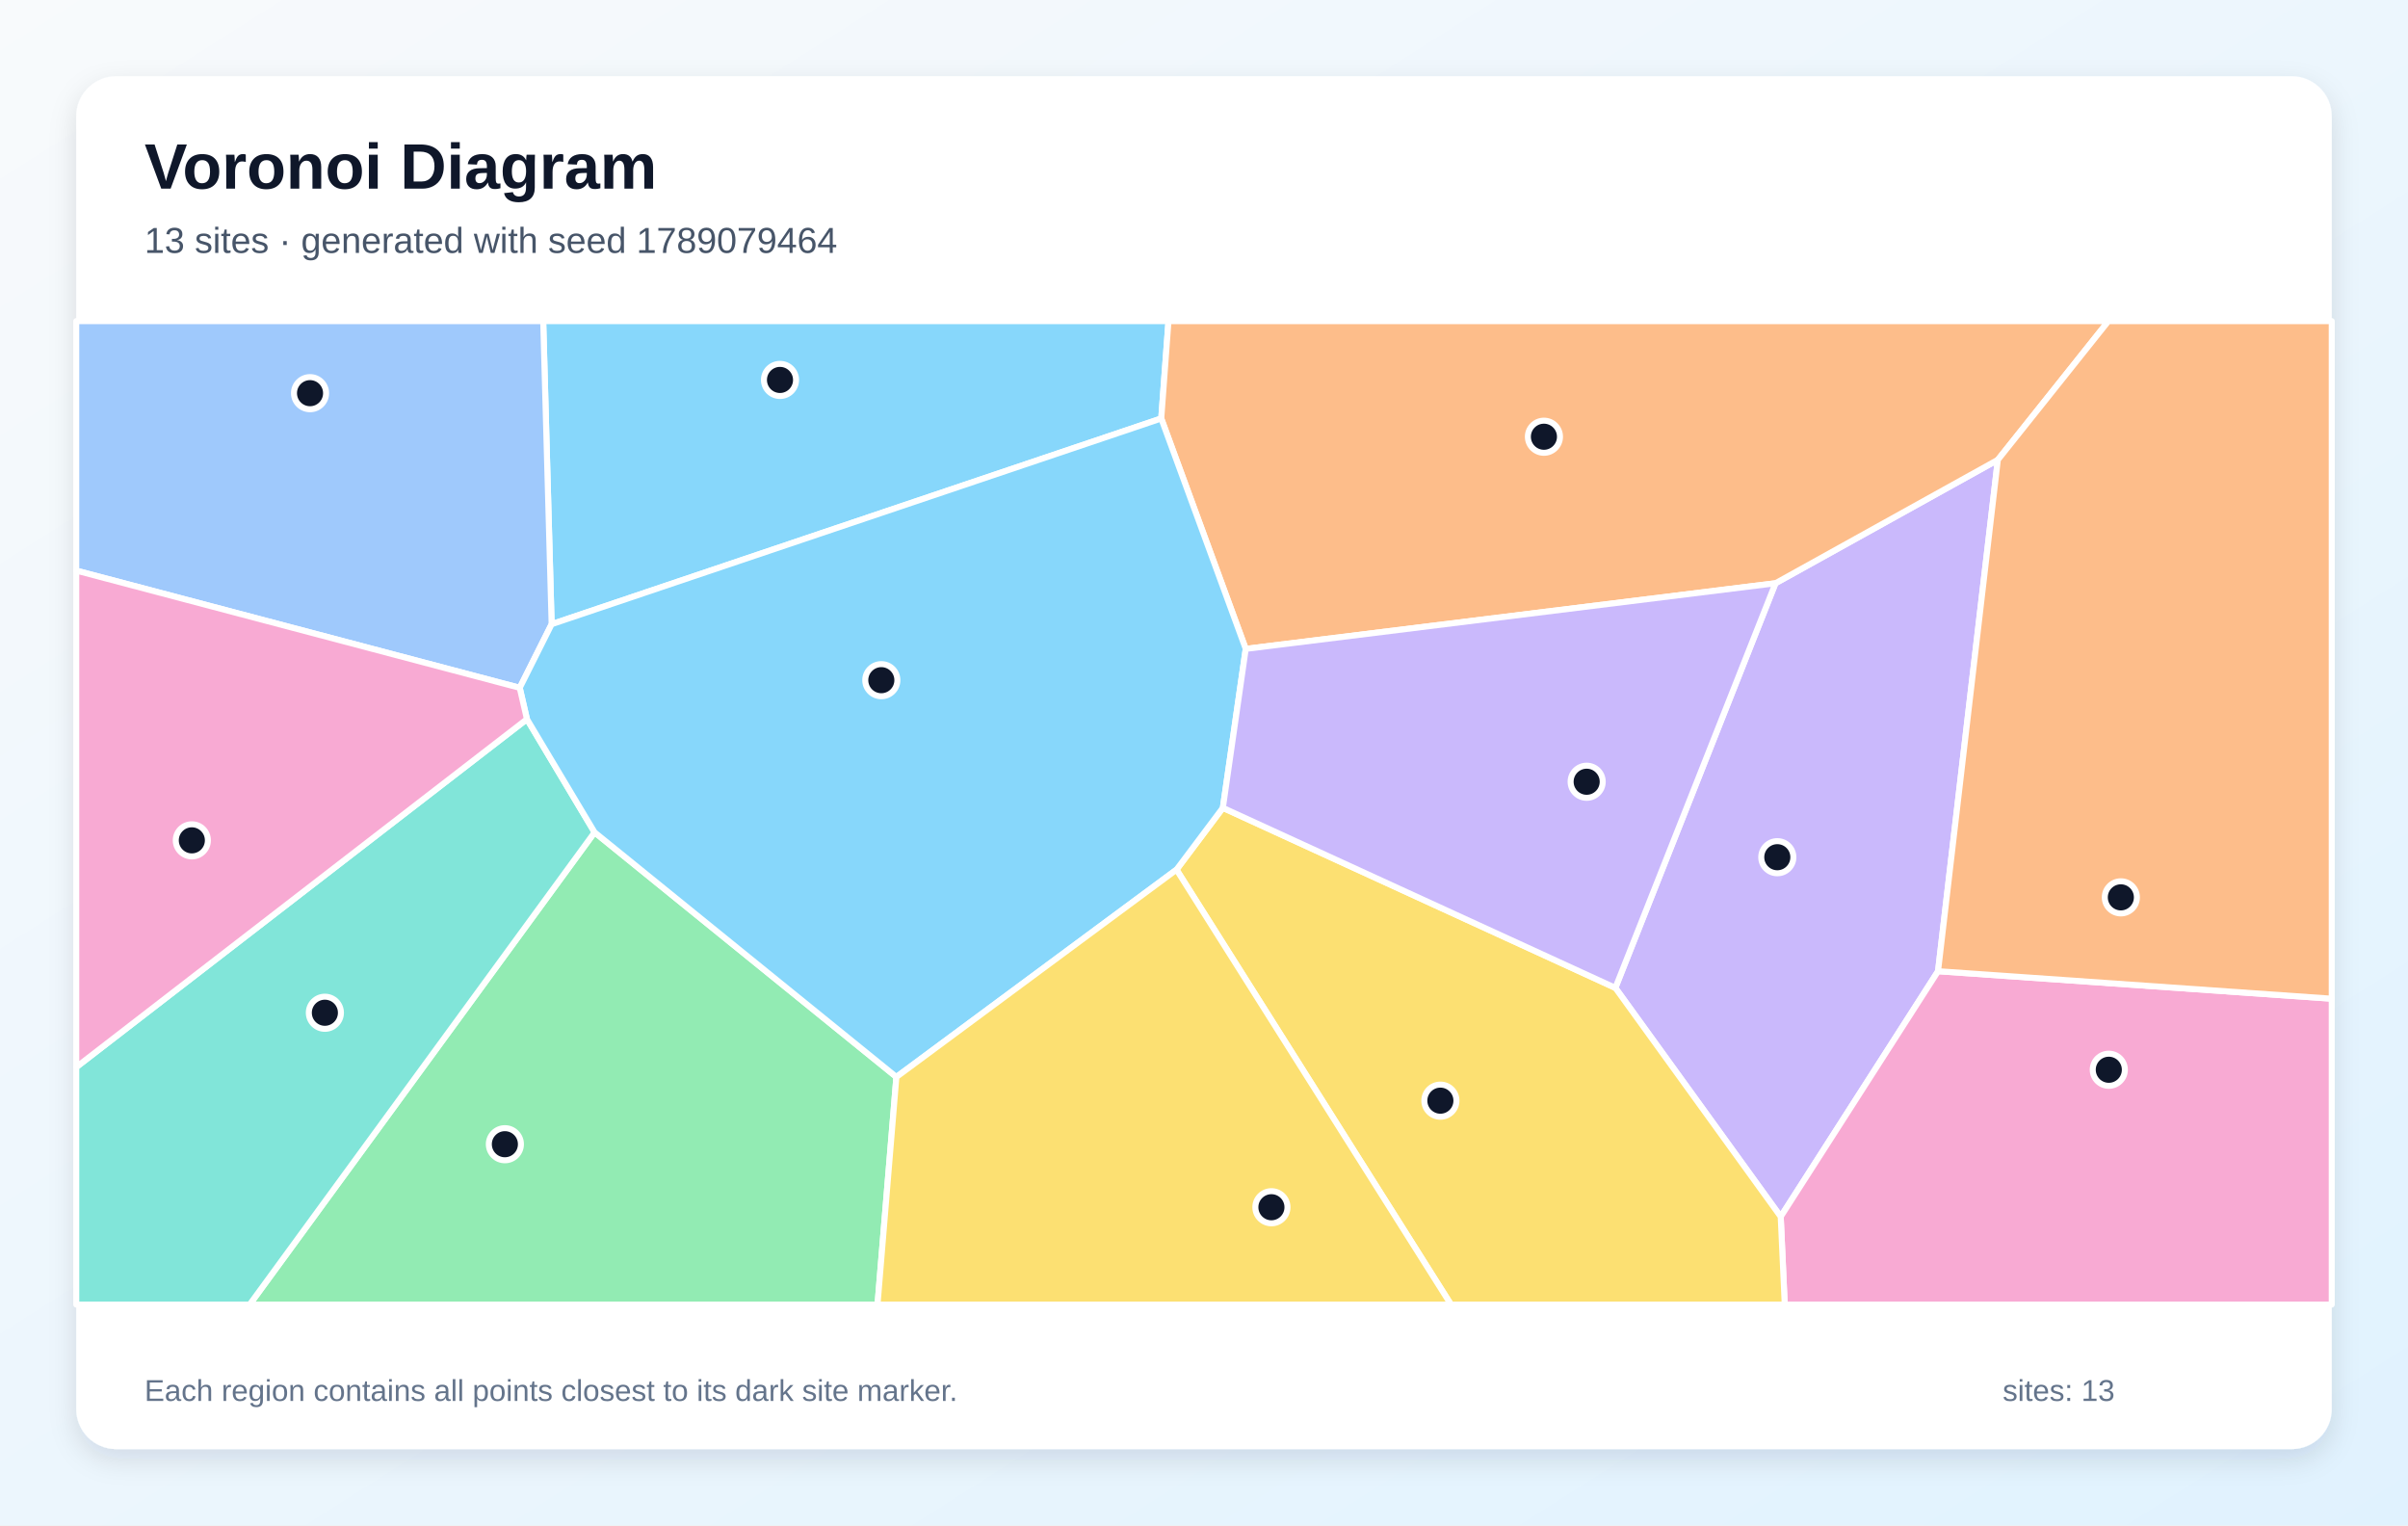
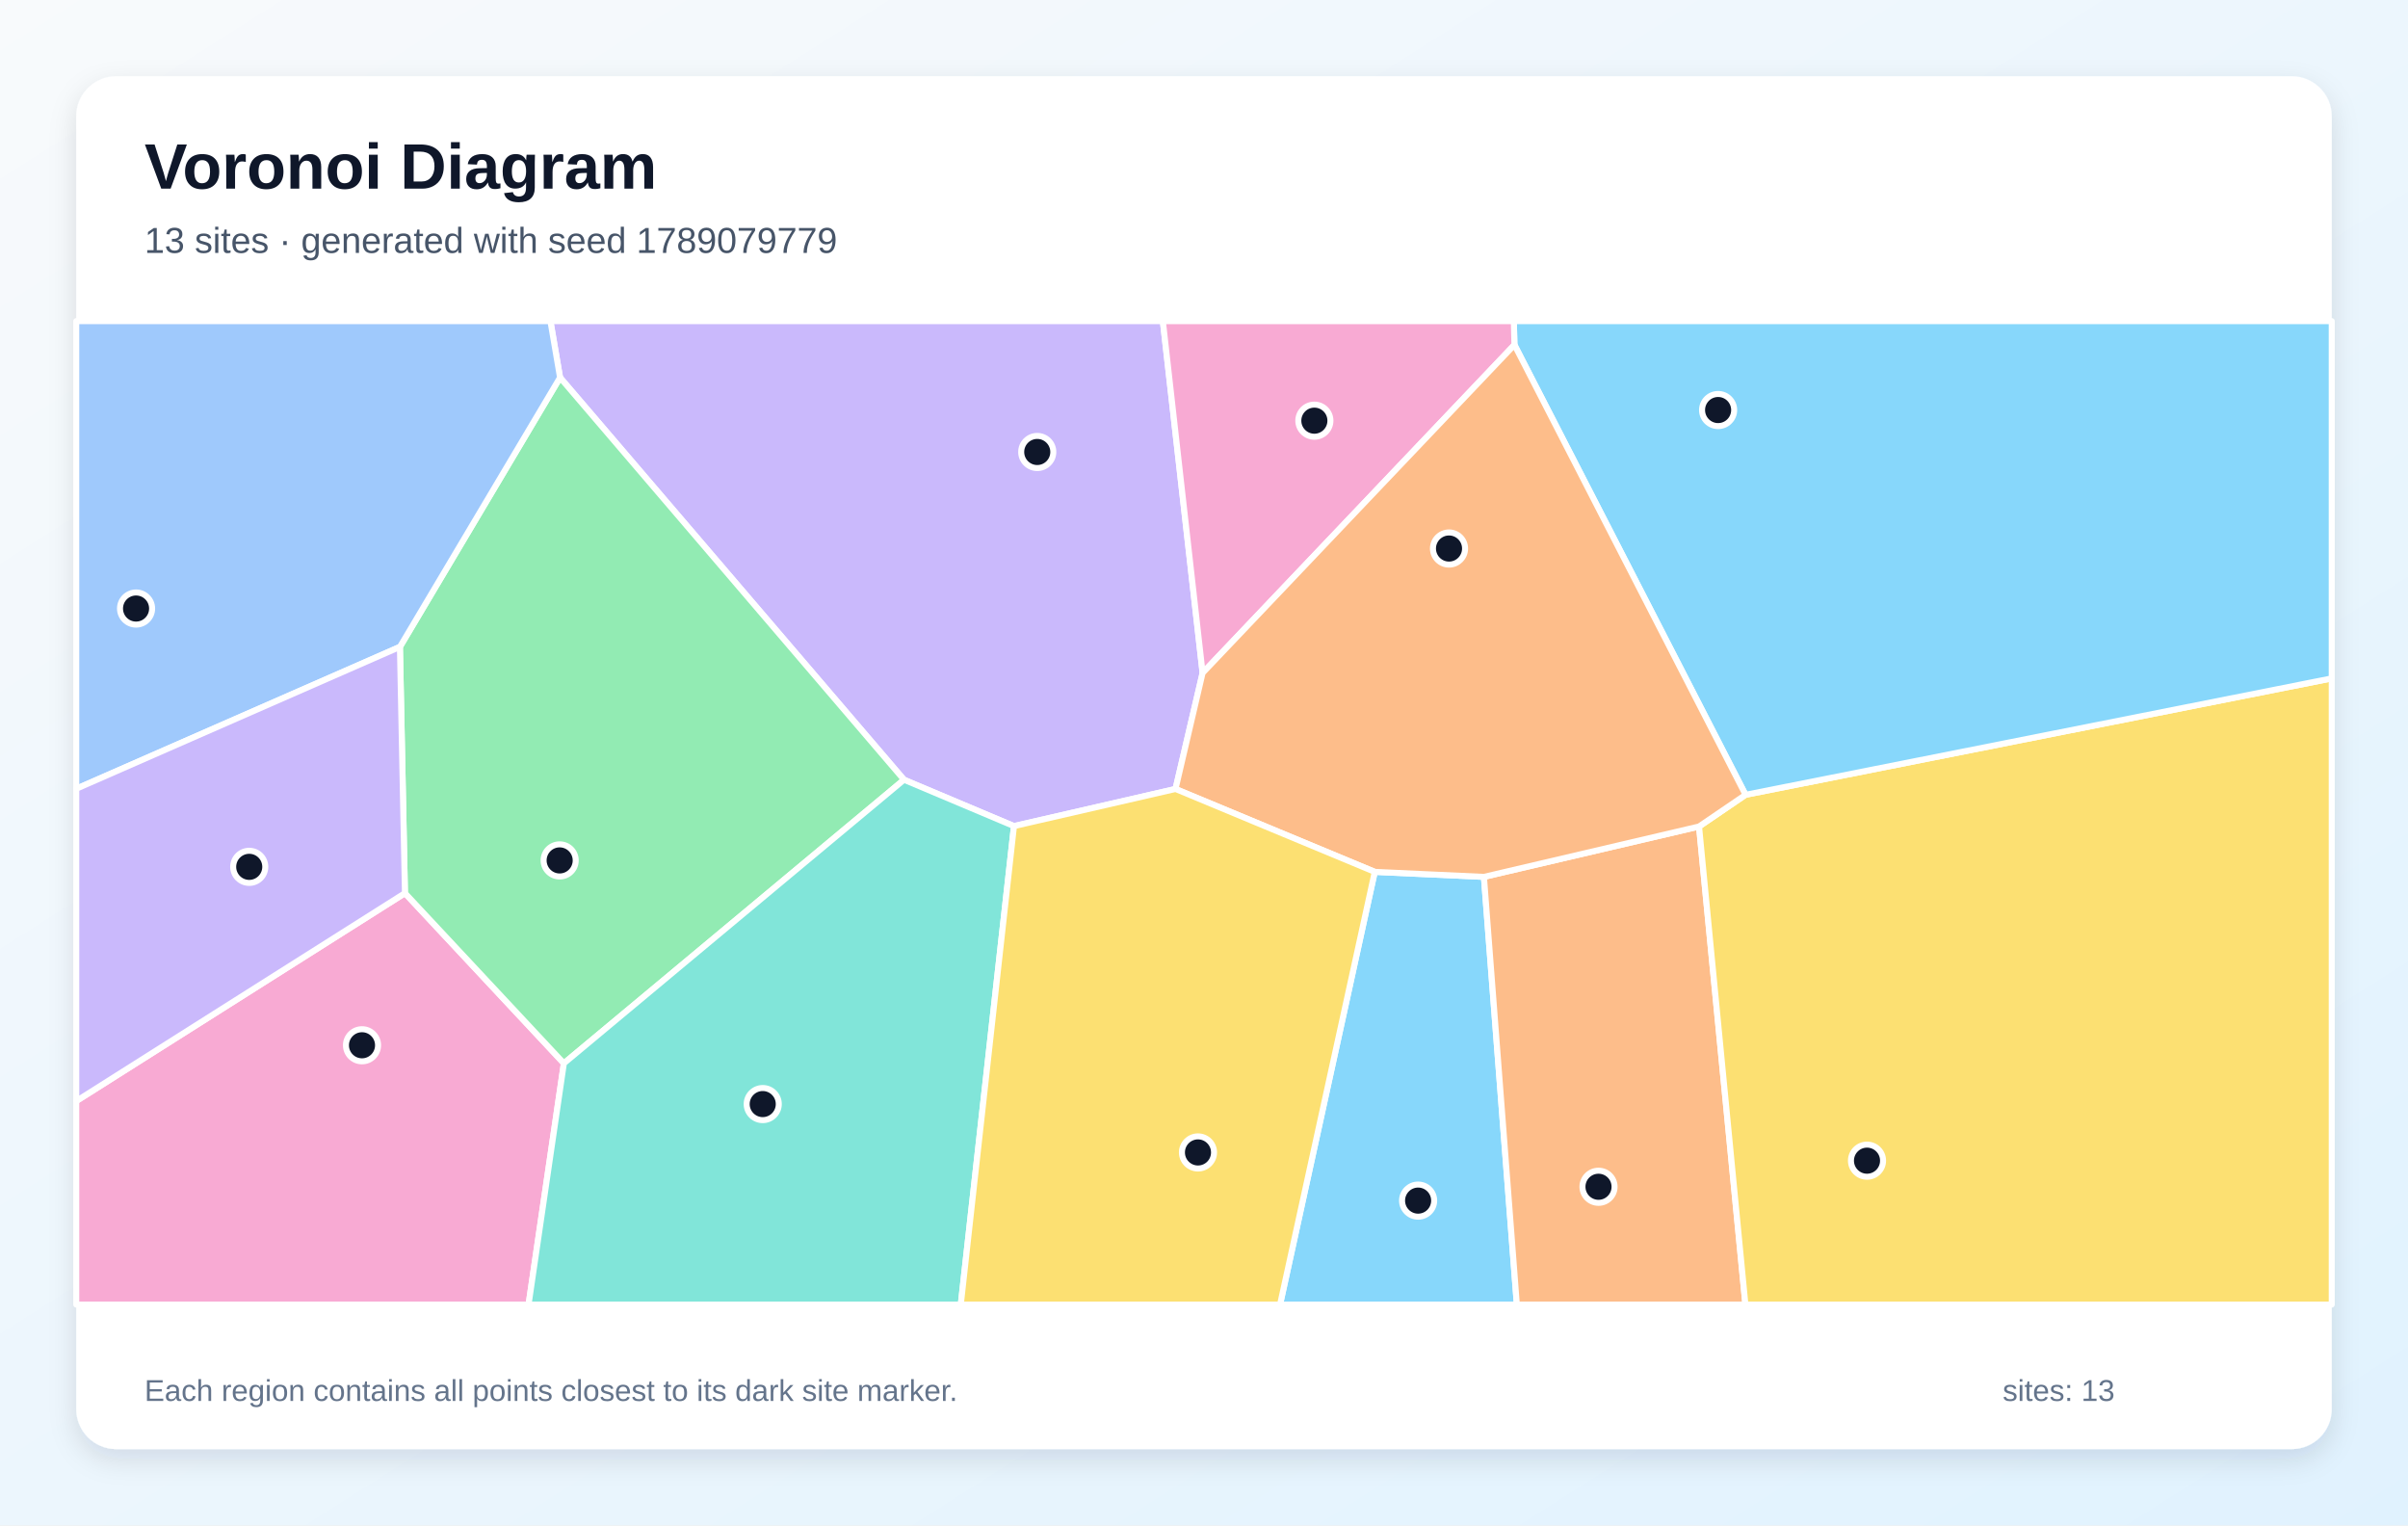
<svg xmlns="http://www.w3.org/2000/svg" width="1200" height="760" viewBox="0 0 1200 760" role="img" aria-labelledby="title description">
  <defs>
    <linearGradient id="background" x1="0" y1="0" x2="1" y2="1">
      <stop stop-color="#F8FAFC" />
      <stop offset="1" stop-color="#E0F2FE" />
    </linearGradient>
    <filter id="shadow" x="-10%" y="-10%" width="120%" height="120%">
      <feDropShadow dx="0" dy="5" stdDeviation="7" flood-color="#0F172A" flood-opacity=".12" />
    </filter>
  </defs>
  <rect width="1200" height="760" fill="url(#background)" />
  <rect x="38" y="38" width="1124" height="684" rx="20" fill="#FFFFFF" filter="url(#shadow)" />
  <g font-family="Arial, sans-serif">
    <text x="72" y="94" font-size="32" font-weight="700" fill="#0F172A">Voronoi Diagram</text>
-     <text x="72" y="126" font-size="18" fill="#475569">13 sites · generated with seed 1789079464</text>
+     <text x="72" y="126" font-size="18" fill="#475569">13 sites · generated with seed 1789079779</text>
  </g>
  <g stroke="#FFFFFF" stroke-width="3" stroke-linejoin="round">
-     <polygon points="274.9,311.0 270.7,160.0 582.3,160.0 578.7,208.5" fill="#38BDF8" fill-opacity="0.60" />
-     <polygon points="805.0,492.2 884.8,290.6 995.6,229.1 965.8,483.9 887.4,606.2" fill="#A78BFA" fill-opacity="0.60" />
-     <polygon points="887.4,606.2 965.8,483.9 1162.0,497.6 1162.0,650.0 889.4,650.0" fill="#F472B6" fill-opacity="0.60" />
-     <polygon points="995.6,229.1 884.8,290.6 620.8,323.3 578.7,208.5 582.3,160.0 1050.7,160.0" fill="#FB923C" fill-opacity="0.60" />
-     <polygon points="586.3,433.3 609.4,402.5 805.0,492.2 887.4,606.2 889.4,650.0 723.1,650.0" fill="#FACC15" fill-opacity="0.60" />
-     <polygon points="296.3,414.7 446.7,536.6 437.3,650.0 124.4,650.0" fill="#4ADE80" fill-opacity="0.60" />
-     <polygon points="38.0,531.7 262.6,358.3 296.3,414.7 124.4,650.0 38.0,650.0" fill="#2DD4BF" fill-opacity="0.60" />
-     <polygon points="259.0,342.7 38.0,284.3 38.0,160.0 270.7,160.0 274.9,311.0" fill="#60A5FA" fill-opacity="0.60" />
-     <polygon points="446.7,536.6 296.3,414.7 262.6,358.3 259.0,342.7 274.9,311.0 578.7,208.5 620.8,323.3 609.4,402.5 586.3,433.3" fill="#38BDF8" fill-opacity="0.60" />
-     <polygon points="609.4,402.5 620.8,323.3 884.8,290.6 805.0,492.2" fill="#A78BFA" fill-opacity="0.60" />
-     <polygon points="262.6,358.3 38.0,531.7 38.0,284.3 259.0,342.7" fill="#F472B6" fill-opacity="0.60" />
-     <polygon points="965.8,483.9 995.6,229.1 1050.7,160.0 1162.0,160.0 1162.0,497.6" fill="#FB923C" fill-opacity="0.60" />
-     <polygon points="446.7,536.6 586.3,433.3 723.1,650.0 437.3,650.0" fill="#FACC15" fill-opacity="0.60" />
+     <polygon points="685.1,434.4 739.5,436.9 755.9,650.0 637.9,650.0" fill="#38BDF8" fill-opacity="0.60" />
+     <polygon points="505.3,411.6 450.5,388.5 279.1,188.1 274.3,160.0 579.5,160.0 599.3,335.3 585.8,393.1" fill="#A78BFA" fill-opacity="0.60" />
+     <polygon points="38.0,548.6 201.8,445.0 281.0,529.8 263.4,650.0 38.0,650.0" fill="#F472B6" fill-opacity="0.60" />
+     <polygon points="739.5,436.9 846.7,411.8 869.8,650.0 755.9,650.0" fill="#FB923C" fill-opacity="0.60" />
+     <polygon points="846.7,411.8 869.9,396.0 1162.0,338.0 1162.0,650.0 869.8,650.0" fill="#FACC15" fill-opacity="0.60" />
+     <polygon points="281.0,529.8 201.8,445.0 199.3,322.3 279.1,188.1 450.5,388.5" fill="#4ADE80" fill-opacity="0.60" />
+     <polygon points="281.0,529.8 450.5,388.5 505.3,411.6 478.8,650.0 263.4,650.0" fill="#2DD4BF" fill-opacity="0.60" />
+     <polygon points="199.3,322.3 38.0,393.0 38.0,160.0 274.3,160.0 279.1,188.1" fill="#60A5FA" fill-opacity="0.60" />
+     <polygon points="869.9,396.0 754.7,171.8 754.4,160.0 1162.0,160.0 1162.0,338.0" fill="#38BDF8" fill-opacity="0.60" />
+     <polygon points="199.3,322.3 201.8,445.0 38.0,548.6 38.0,393.0" fill="#A78BFA" fill-opacity="0.60" />
+     <polygon points="754.7,171.8 599.3,335.3 579.5,160.0 754.4,160.0" fill="#F472B6" fill-opacity="0.60" />
+     <polygon points="754.7,171.8 869.9,396.0 846.7,411.8 739.5,436.9 685.1,434.4 585.8,393.1 599.3,335.3" fill="#FB923C" fill-opacity="0.60" />
+     <polygon points="505.3,411.6 585.8,393.1 685.1,434.4 637.9,650.0 478.8,650.0" fill="#FACC15" fill-opacity="0.60" />
  </g>
  <g>
-     <circle cx="388.7" cy="189.3" r="8" fill="#0F172A" stroke="#FFFFFF" stroke-width="3" />
-     <circle cx="885.7" cy="427.1" r="8" fill="#0F172A" stroke="#FFFFFF" stroke-width="3" />
-     <circle cx="1050.9" cy="533.0" r="8" fill="#0F172A" stroke="#FFFFFF" stroke-width="3" />
-     <circle cx="769.4" cy="217.6" r="8" fill="#0F172A" stroke="#FFFFFF" stroke-width="3" />
-     <circle cx="717.8" cy="548.4" r="8" fill="#0F172A" stroke="#FFFFFF" stroke-width="3" />
-     <circle cx="251.6" cy="570.1" r="8" fill="#0F172A" stroke="#FFFFFF" stroke-width="3" />
-     <circle cx="161.9" cy="504.6" r="8" fill="#0F172A" stroke="#FFFFFF" stroke-width="3" />
-     <circle cx="154.5" cy="195.9" r="8" fill="#0F172A" stroke="#FFFFFF" stroke-width="3" />
-     <circle cx="439.2" cy="338.9" r="8" fill="#0F172A" stroke="#FFFFFF" stroke-width="3" />
-     <circle cx="790.7" cy="389.5" r="8" fill="#0F172A" stroke="#FFFFFF" stroke-width="3" />
-     <circle cx="95.6" cy="418.7" r="8" fill="#0F172A" stroke="#FFFFFF" stroke-width="3" />
-     <circle cx="1056.9" cy="447.1" r="8" fill="#0F172A" stroke="#FFFFFF" stroke-width="3" />
-     <circle cx="633.6" cy="601.5" r="8" fill="#0F172A" stroke="#FFFFFF" stroke-width="3" />
+     <circle cx="706.7" cy="598.2" r="8" fill="#0F172A" stroke="#FFFFFF" stroke-width="3" />
+     <circle cx="516.9" cy="225.2" r="8" fill="#0F172A" stroke="#FFFFFF" stroke-width="3" />
+     <circle cx="180.4" cy="520.8" r="8" fill="#0F172A" stroke="#FFFFFF" stroke-width="3" />
+     <circle cx="796.6" cy="591.3" r="8" fill="#0F172A" stroke="#FFFFFF" stroke-width="3" />
+     <circle cx="930.4" cy="578.3" r="8" fill="#0F172A" stroke="#FFFFFF" stroke-width="3" />
+     <circle cx="278.9" cy="428.7" r="8" fill="#0F172A" stroke="#FFFFFF" stroke-width="3" />
+     <circle cx="380.1" cy="550.1" r="8" fill="#0F172A" stroke="#FFFFFF" stroke-width="3" />
+     <circle cx="67.8" cy="303.2" r="8" fill="#0F172A" stroke="#FFFFFF" stroke-width="3" />
+     <circle cx="856.2" cy="204.3" r="8" fill="#0F172A" stroke="#FFFFFF" stroke-width="3" />
+     <circle cx="124.2" cy="431.9" r="8" fill="#0F172A" stroke="#FFFFFF" stroke-width="3" />
+     <circle cx="655.0" cy="209.6" r="8" fill="#0F172A" stroke="#FFFFFF" stroke-width="3" />
+     <circle cx="722.1" cy="273.3" r="8" fill="#0F172A" stroke="#FFFFFF" stroke-width="3" />
+     <circle cx="597.0" cy="574.2" r="8" fill="#0F172A" stroke="#FFFFFF" stroke-width="3" />
  </g>
  <g font-family="Arial, sans-serif" font-size="15" fill="#64748B">
    <text x="72" y="698">Each region contains all points closest to its dark site marker.</text>
    <text x="998" y="698">sites: 13</text>
  </g>
</svg>
